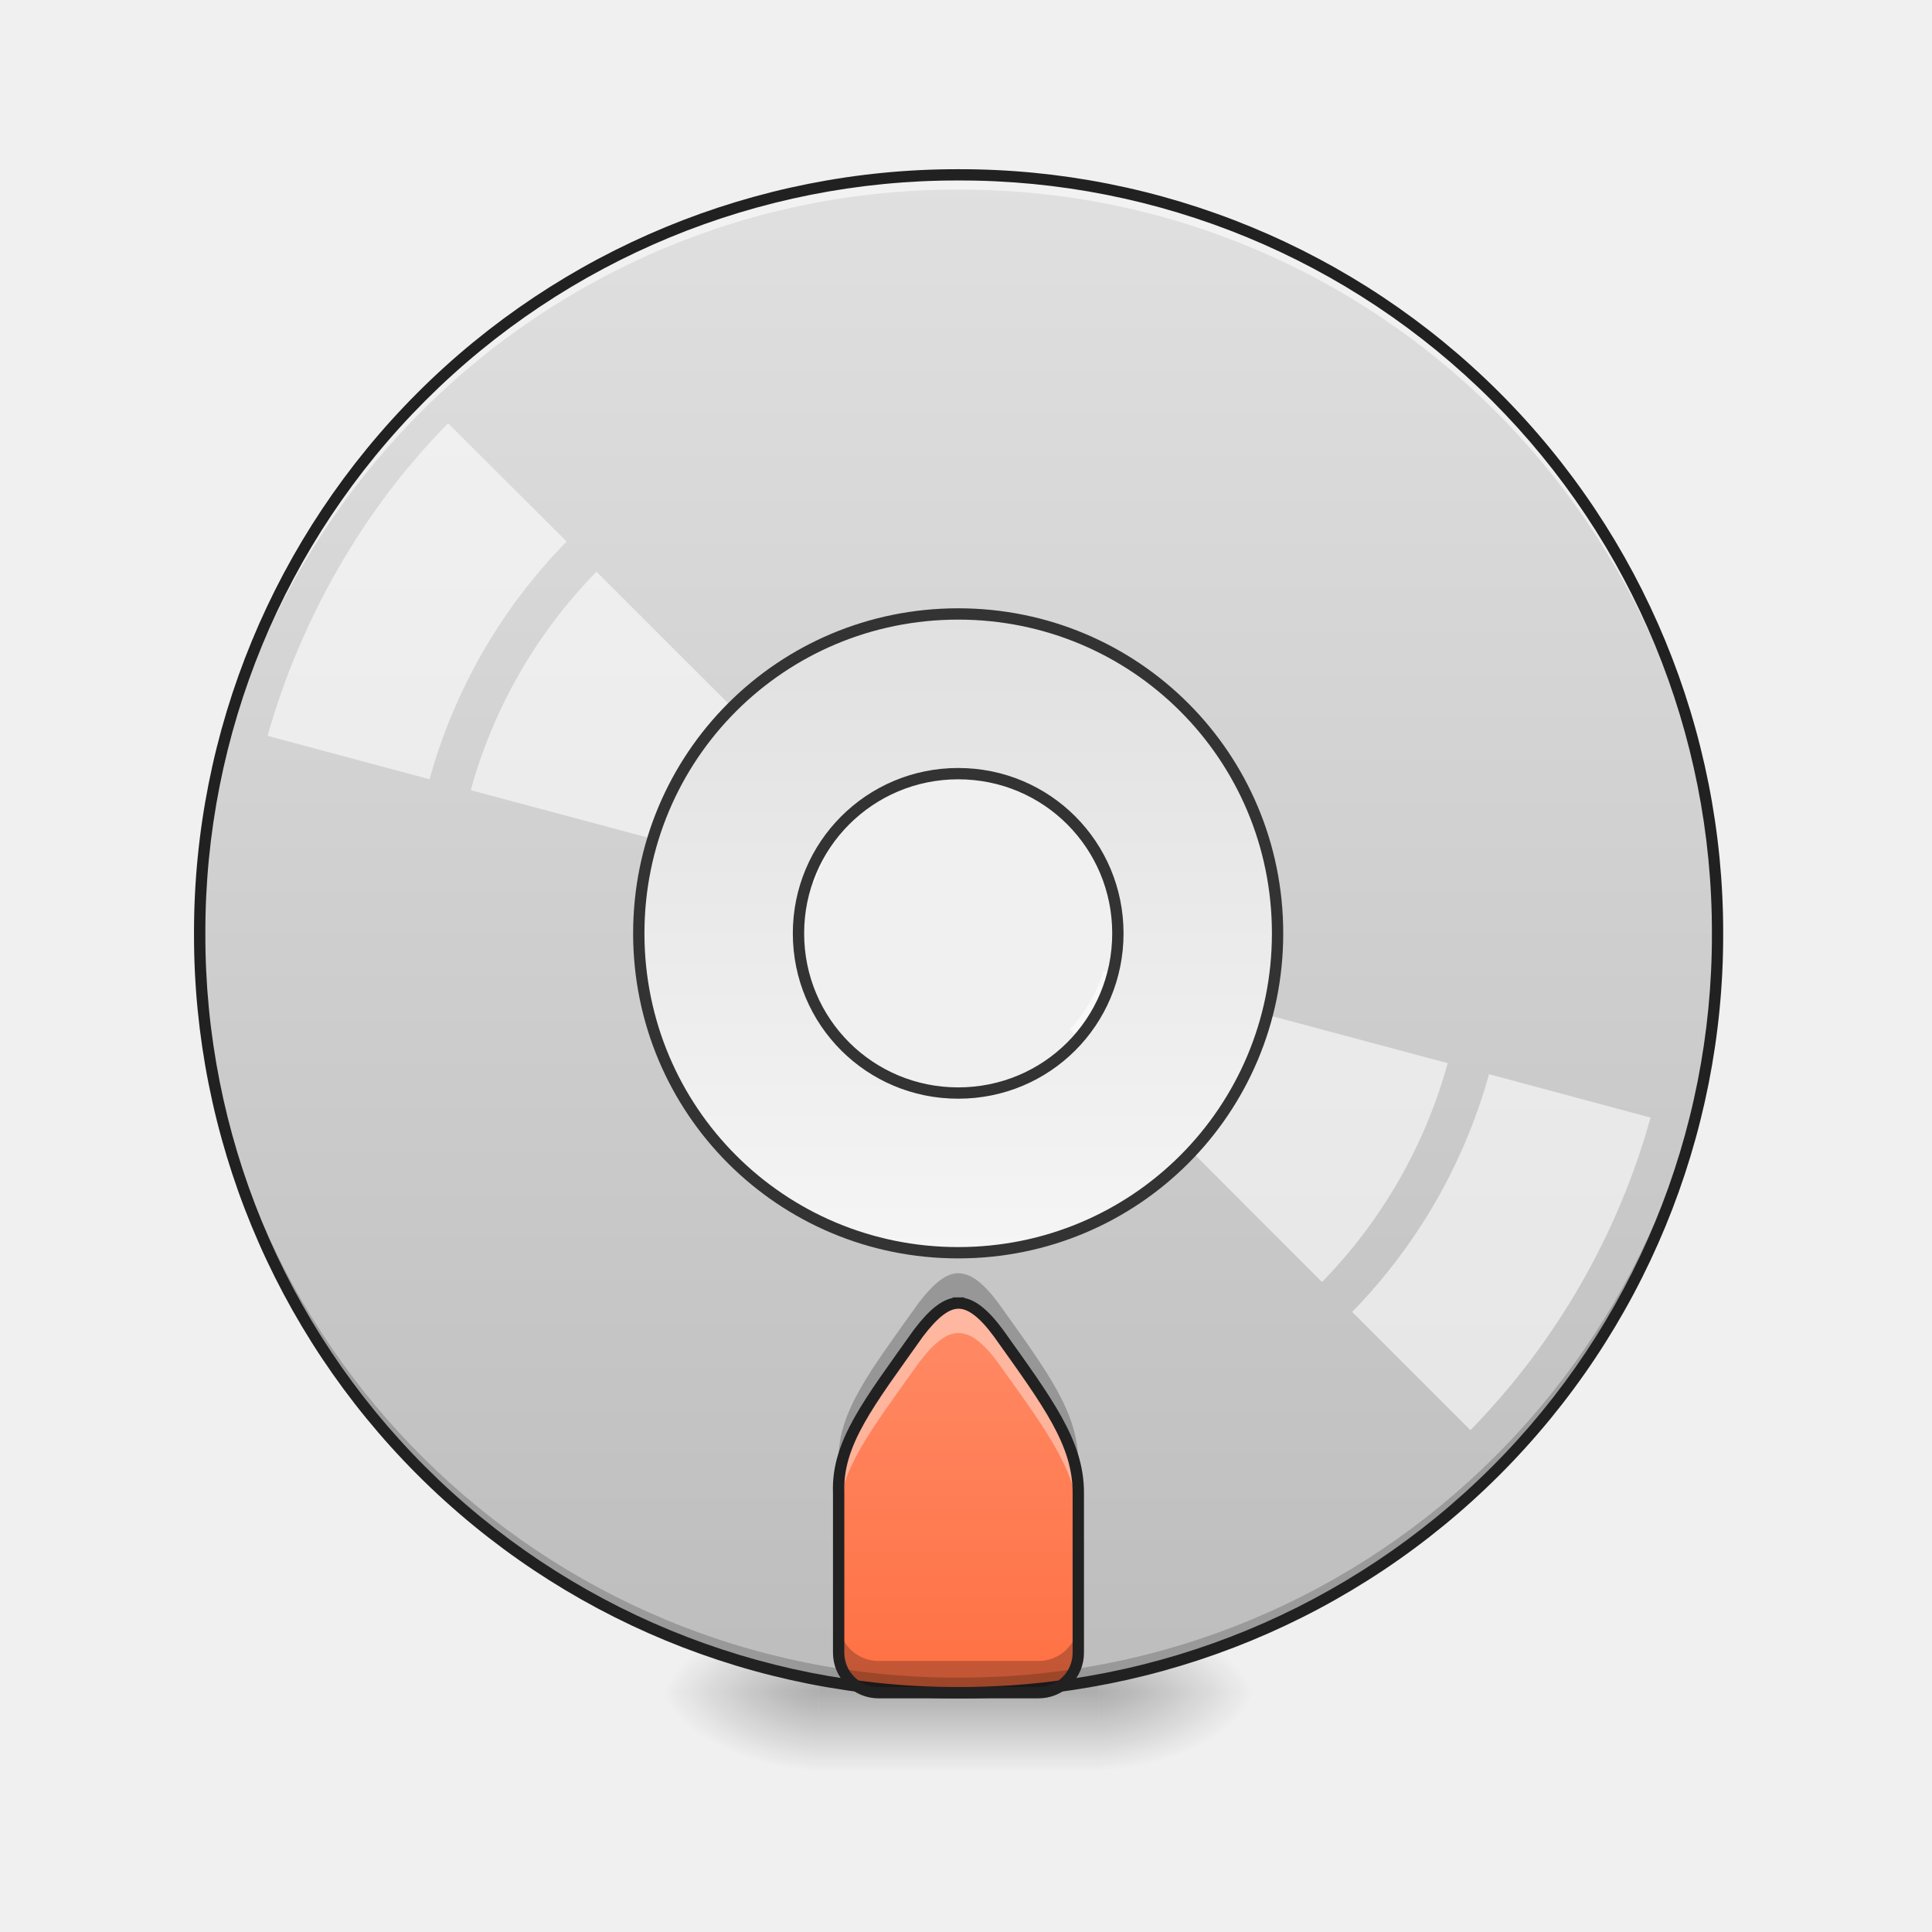
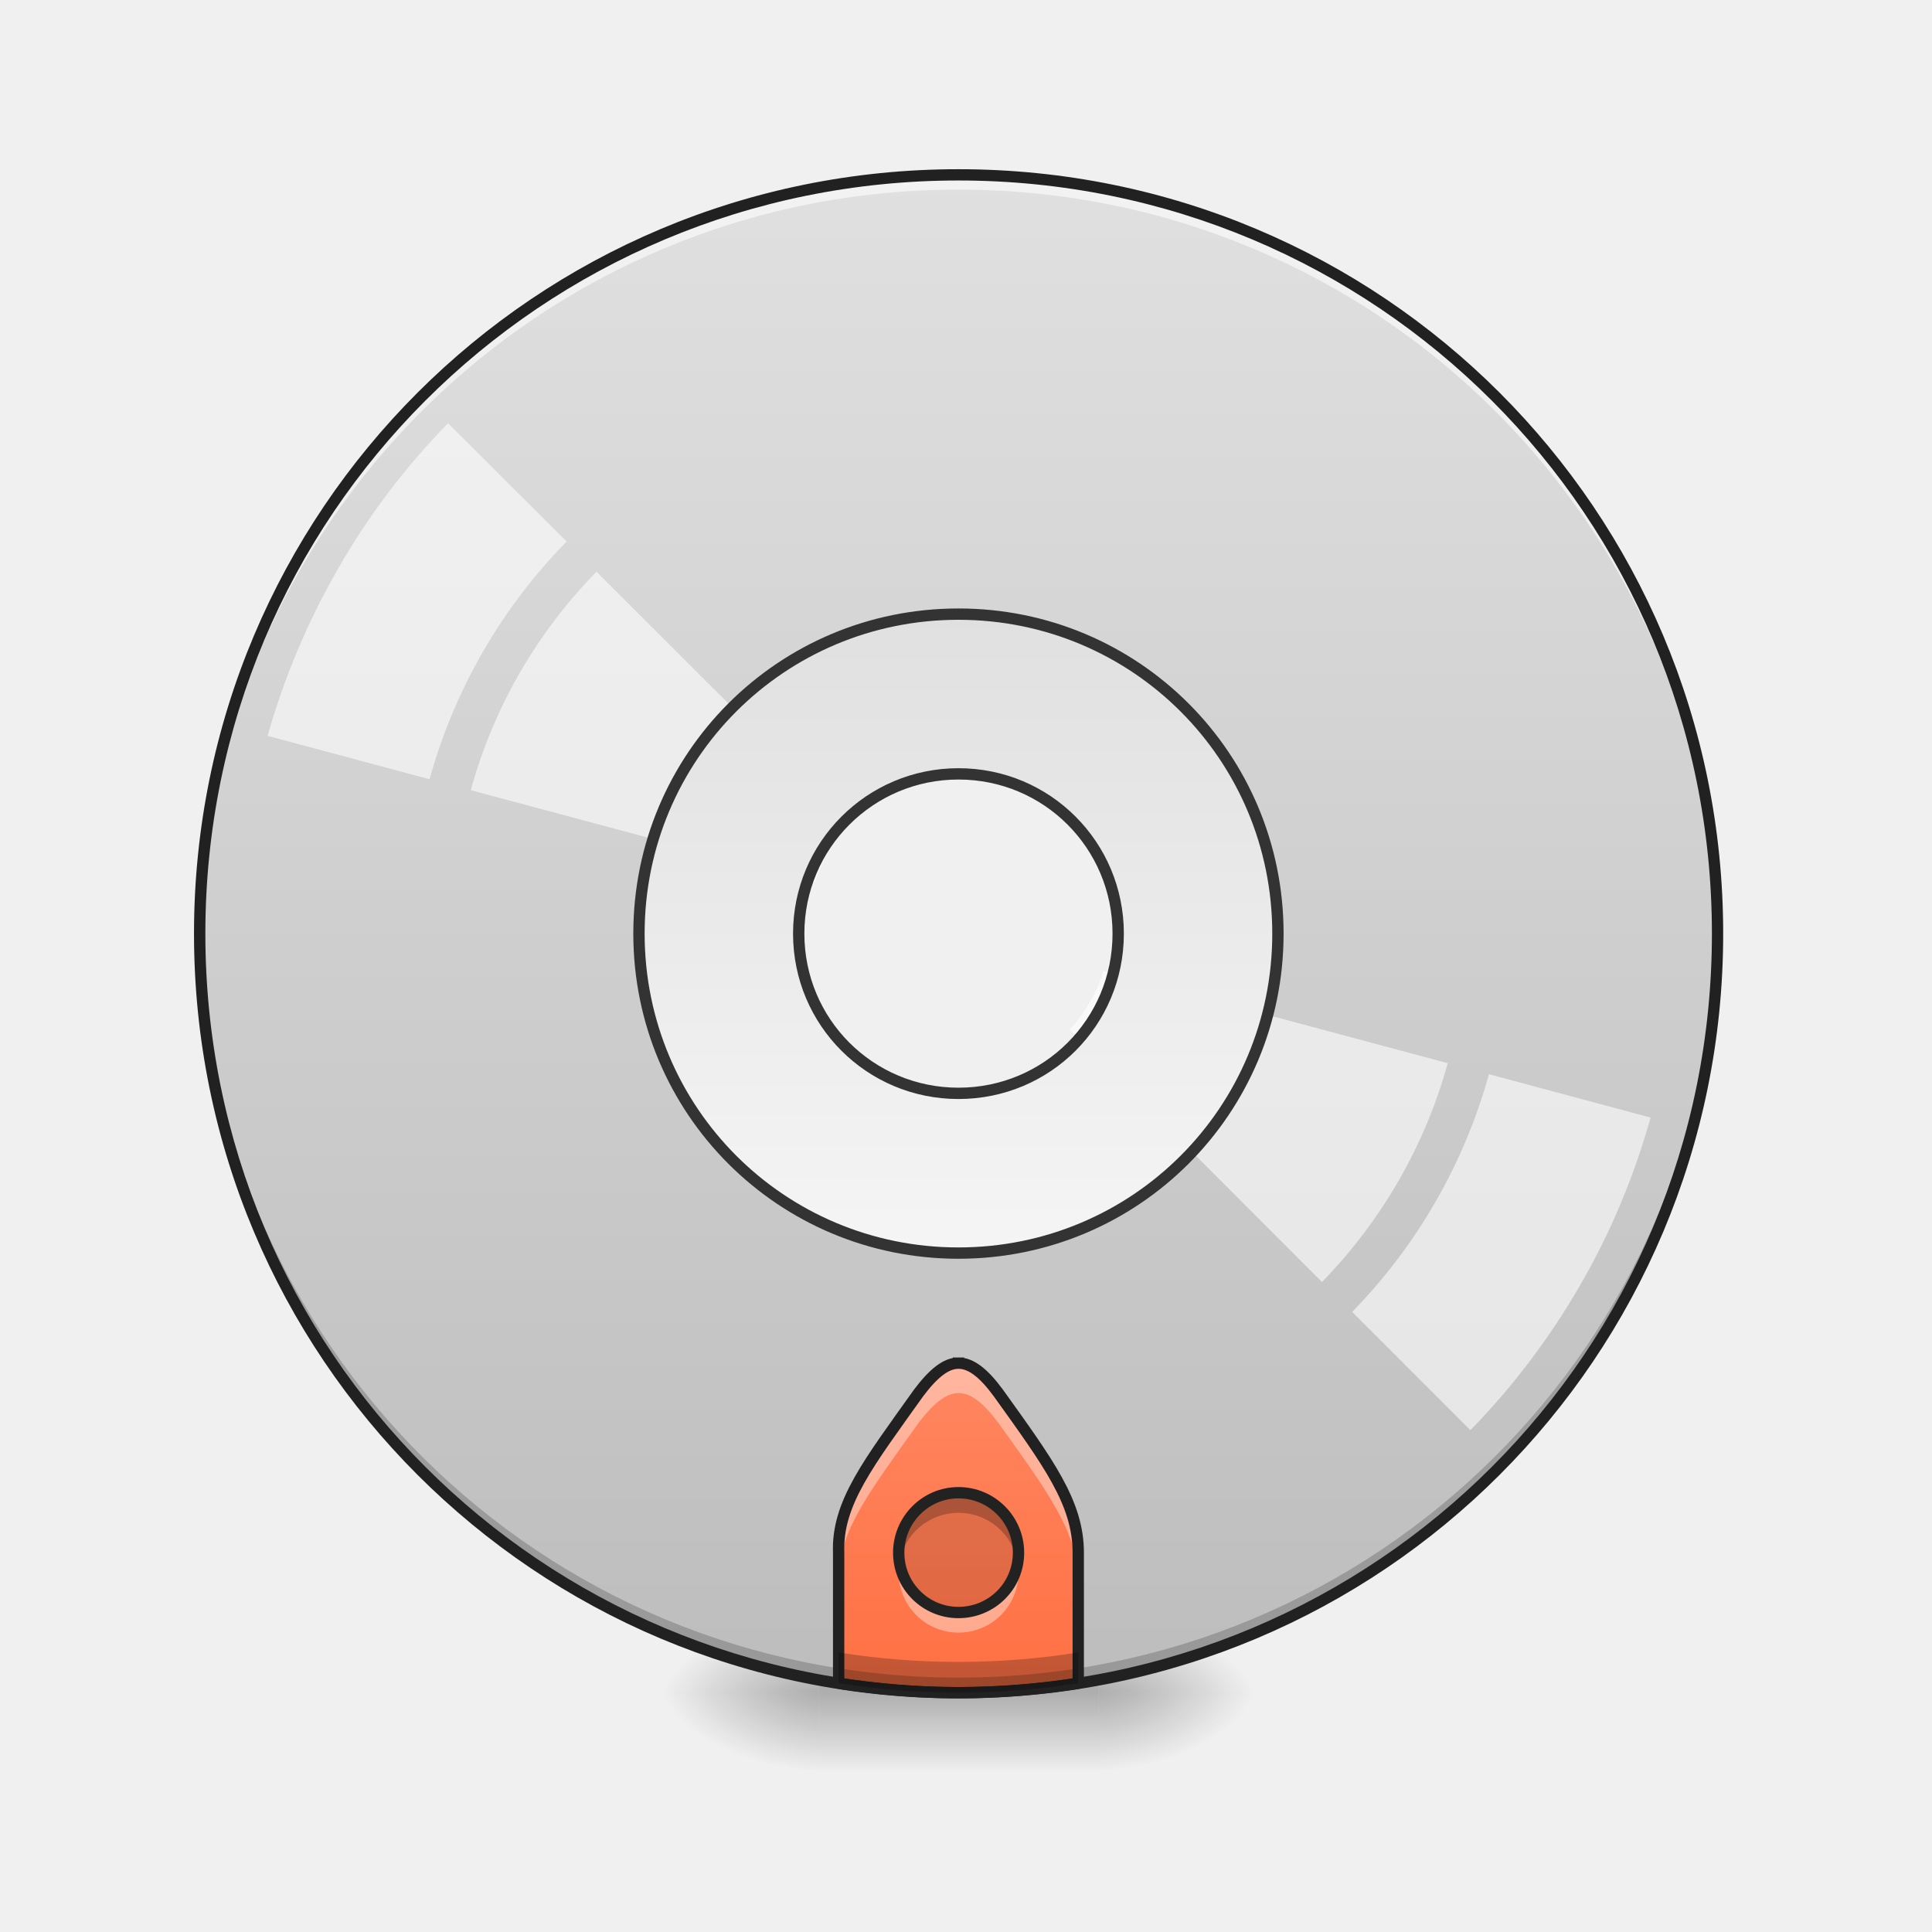
- <svg xmlns="http://www.w3.org/2000/svg" width="32" height="32" viewBox="0 0 24 24">
+ <svg xmlns="http://www.w3.org/2000/svg" xmlns:xlink="http://www.w3.org/1999/xlink" width="24px" height="24px" viewBox="0 0 24 24" version="1.1">
  <defs>
-     <radialGradient id="a" gradientUnits="userSpaceOnUse" cx="450.909" cy="189.579" fx="450.909" fy="189.579" r="21.167" gradientTransform="matrix(0 -.0586 -.10548 0 33.392 47.696)">
-       <stop offset="0" stop-opacity=".314" />
-       <stop offset=".222" stop-opacity=".275" />
-       <stop offset="1" stop-opacity="0" />
+     <radialGradient id="radial0" gradientUnits="userSpaceOnUse" cx="450.909" cy="189.579" fx="450.909" fy="189.579" r="21.167" gradientTransform="matrix(0.000000130628,-0.0585994,-0.105479,-0.0000000761539,33.39236,47.6965)">
+       <stop offset="0" style="stop-color:rgb(0%,0%,0%);stop-opacity:0.314;" />
+       <stop offset="0.222" style="stop-color:rgb(0%,0%,0%);stop-opacity:0.275;" />
+       <stop offset="1" style="stop-color:rgb(0%,0%,0%);stop-opacity:0;" />
    </radialGradient>
-     <radialGradient id="b" gradientUnits="userSpaceOnUse" cx="450.909" cy="189.579" fx="450.909" fy="189.579" r="21.167" gradientTransform="matrix(0 .0586 .10548 0 -9.578 -5.646)">
-       <stop offset="0" stop-opacity=".314" />
-       <stop offset=".222" stop-opacity=".275" />
-       <stop offset="1" stop-opacity="0" />
+     <radialGradient id="radial1" gradientUnits="userSpaceOnUse" cx="450.909" cy="189.579" fx="450.909" fy="189.579" r="21.167" gradientTransform="matrix(-0.000000130628,0.0585994,0.105479,0.0000000761539,-9.577589,-5.645612)">
+       <stop offset="0" style="stop-color:rgb(0%,0%,0%);stop-opacity:0.314;" />
+       <stop offset="0.222" style="stop-color:rgb(0%,0%,0%);stop-opacity:0.275;" />
+       <stop offset="1" style="stop-color:rgb(0%,0%,0%);stop-opacity:0;" />
    </radialGradient>
-     <radialGradient id="c" gradientUnits="userSpaceOnUse" cx="450.909" cy="189.579" fx="450.909" fy="189.579" r="21.167" gradientTransform="matrix(0 -.0586 .10548 0 -9.578 47.696)">
-       <stop offset="0" stop-opacity=".314" />
-       <stop offset=".222" stop-opacity=".275" />
-       <stop offset="1" stop-opacity="0" />
+     <radialGradient id="radial2" gradientUnits="userSpaceOnUse" cx="450.909" cy="189.579" fx="450.909" fy="189.579" r="21.167" gradientTransform="matrix(-0.000000130628,-0.0585994,0.105479,-0.0000000761539,-9.577589,47.6965)">
+       <stop offset="0" style="stop-color:rgb(0%,0%,0%);stop-opacity:0.314;" />
+       <stop offset="0.222" style="stop-color:rgb(0%,0%,0%);stop-opacity:0.275;" />
+       <stop offset="1" style="stop-color:rgb(0%,0%,0%);stop-opacity:0;" />
    </radialGradient>
-     <radialGradient id="d" gradientUnits="userSpaceOnUse" cx="450.909" cy="189.579" fx="450.909" fy="189.579" r="21.167" gradientTransform="matrix(0 .0586 -.10548 0 33.392 -5.646)">
-       <stop offset="0" stop-opacity=".314" />
-       <stop offset=".222" stop-opacity=".275" />
-       <stop offset="1" stop-opacity="0" />
+     <radialGradient id="radial3" gradientUnits="userSpaceOnUse" cx="450.909" cy="189.579" fx="450.909" fy="189.579" r="21.167" gradientTransform="matrix(0.000000130628,0.0585994,-0.105479,0.0000000761539,33.39236,-5.645612)">
+       <stop offset="0" style="stop-color:rgb(0%,0%,0%);stop-opacity:0.314;" />
+       <stop offset="0.222" style="stop-color:rgb(0%,0%,0%);stop-opacity:0.275;" />
+       <stop offset="1" style="stop-color:rgb(0%,0%,0%);stop-opacity:0;" />
    </radialGradient>
-     <linearGradient id="e" gradientUnits="userSpaceOnUse" x1="255.323" y1="233.5" x2="255.323" y2="254.667" gradientTransform="matrix(.01002 0 0 .04688 9.349 10.08)">
-       <stop offset="0" stop-opacity=".275" />
-       <stop offset="1" stop-opacity="0" />
+     <linearGradient id="linear0" gradientUnits="userSpaceOnUse" x1="255.323" y1="233.5" x2="255.323" y2="254.667" gradientTransform="matrix(0.01002,0,0,0.0468795,9.34904,10.07909)">
+       <stop offset="0" style="stop-color:rgb(0%,0%,0%);stop-opacity:0.275;" />
+       <stop offset="1" style="stop-color:rgb(0%,0%,0%);stop-opacity:0;" />
    </linearGradient>
-     <linearGradient id="f" gradientUnits="userSpaceOnUse" x1="254" y1="-168.667" x2="254" y2="233.5" gradientTransform="matrix(.04688 0 0 .04688 0 10.08)">
-       <stop offset="0" stop-color="#e0e0e0" />
-       <stop offset="1" stop-color="#bdbdbd" />
+     <linearGradient id="linear1" gradientUnits="userSpaceOnUse" x1="254" y1="-168.667" x2="254" y2="233.5" gradientTransform="matrix(0.0468795,0,0,0.0468795,0,10.07909)">
+       <stop offset="0" style="stop-color:rgb(87.843%,87.843%,87.843%);stop-opacity:1;" />
+       <stop offset="1" style="stop-color:rgb(74.118%,74.118%,74.118%);stop-opacity:1;" />
    </linearGradient>
-     <linearGradient id="g" gradientUnits="userSpaceOnUse" x1="960" y1="1695.118" x2="960" y2="1315.118" gradientTransform="matrix(.0124 0 0 .0124 0 0)">
-       <stop offset="0" stop-color="#ff7043" />
-       <stop offset="1" stop-color="#ff8a65" />
+     <linearGradient id="linear2" gradientUnits="userSpaceOnUse" x1="960" y1="1695.118" x2="960" y2="1315.118" gradientTransform="matrix(0.0124035,0,0,0.0124035,0,0.00000000000000141)">
+       <stop offset="0" style="stop-color:rgb(100%,43.922%,26.275%);stop-opacity:1;" />
+       <stop offset="1" style="stop-color:rgb(100%,54.118%,39.608%);stop-opacity:1;" />
    </linearGradient>
-     <linearGradient id="h" gradientUnits="userSpaceOnUse" x1="254" y1="117.083" x2="254" y2="-52.25" gradientTransform="matrix(3.77953 0 0 3.77953 0 812.598)">
-       <stop offset="0" stop-color="#f5f5f5" />
-       <stop offset="1" stop-color="#e0e0e0" />
+     <linearGradient id="linear3" gradientUnits="userSpaceOnUse" x1="254" y1="117.083" x2="254" y2="-52.25" gradientTransform="matrix(3.779528,0,0,3.779528,0,812.5984)">
+       <stop offset="0" style="stop-color:rgb(96.078%,96.078%,96.078%);stop-opacity:1;" />
+       <stop offset="1" style="stop-color:rgb(87.843%,87.843%,87.843%);stop-opacity:1;" />
    </linearGradient>
+     <filter id="alpha" filterUnits="objectBoundingBox" x="0%" y="0%" width="100%" height="100%">
+       <feColorMatrix type="matrix" in="SourceGraphic" values="0 0 0 0 1 0 0 0 0 1 0 0 0 0 1 0 0 0 1 0" />
+     </filter>
+     <mask id="mask0">
+       <g filter="url(#alpha)">
+         <rect x="0" y="0" width="24" height="24" style="fill:rgb(0%,0%,0%);fill-opacity:0.99;stroke:none;" />
+       </g>
+     </mask>
+     <clipPath id="clip1">
+       <rect x="0" y="0" width="24" height="24" />
+     </clipPath>
+     <g id="surface5" clip-path="url(#clip1)">
+       <path style=" stroke:none;fill-rule:nonzero;fill:rgb(0%,0%,0%);fill-opacity:0.118;" d="M 11.906 18.543 C 12.32 18.543 12.652 18.879 12.652 19.289 C 12.652 19.699 12.32 20.031 11.906 20.031 C 11.496 20.031 11.164 19.699 11.164 19.289 C 11.164 18.879 11.496 18.543 11.906 18.543 Z M 11.906 18.543 " />
+     </g>
+     <mask id="mask1">
+       <g filter="url(#alpha)">
+         <rect x="0" y="0" width="24" height="24" style="fill:rgb(0%,0%,0%);fill-opacity:0.99;stroke:none;" />
+       </g>
+     </mask>
+     <clipPath id="clip2">
+       <rect x="0" y="0" width="24" height="24" />
+     </clipPath>
+     <g id="surface8" clip-path="url(#clip2)">
+       <path style=" stroke:none;fill-rule:nonzero;fill:rgb(0%,0%,0%);fill-opacity:0.235;" d="M 11.906 18.543 C 11.496 18.543 11.164 18.875 11.164 19.289 C 11.164 19.332 11.168 19.371 11.172 19.414 C 11.23 19.059 11.539 18.793 11.906 18.793 C 12.277 18.793 12.582 19.059 12.641 19.414 C 12.648 19.371 12.652 19.332 12.652 19.289 C 12.652 18.875 12.32 18.543 11.906 18.543 Z M 11.906 18.543 " />
+     </g>
+     <mask id="mask2">
+       <g filter="url(#alpha)">
+         <rect x="0" y="0" width="24" height="24" style="fill:rgb(0%,0%,0%);fill-opacity:0.99;stroke:none;" />
+       </g>
+     </mask>
+     <clipPath id="clip3">
+       <rect x="0" y="0" width="24" height="24" />
+     </clipPath>
+     <g id="surface11" clip-path="url(#clip3)">
+       <path style=" stroke:none;fill-rule:nonzero;fill:rgb(100%,100%,100%);fill-opacity:0.392;" d="M 11.906 20.281 C 11.496 20.281 11.164 19.949 11.164 19.535 C 11.164 19.496 11.168 19.453 11.172 19.414 C 11.23 19.766 11.539 20.031 11.906 20.031 C 12.277 20.031 12.582 19.766 12.641 19.414 C 12.648 19.453 12.652 19.496 12.652 19.535 C 12.652 19.949 12.32 20.281 11.906 20.281 Z M 11.906 20.281 " />
+     </g>
+     <mask id="mask3">
+       <g filter="url(#alpha)">
+         <rect x="0" y="0" width="24" height="24" style="fill:rgb(0%,0%,0%);fill-opacity:0.99;stroke:none;" />
+       </g>
+     </mask>
+     <clipPath id="clip4">
+       <rect x="0" y="0" width="24" height="24" />
+     </clipPath>
+     <g id="surface14" clip-path="url(#clip4)">
+       <path style="fill:none;stroke-width:3;stroke-linecap:round;stroke-linejoin:round;stroke:rgb(12.941%,12.941%,12.941%);stroke-opacity:1;stroke-miterlimit:4;" d="M 253.976 180.546 C 262.808 180.546 269.891 187.712 269.891 196.461 C 269.891 205.21 262.808 212.293 253.976 212.293 C 245.227 212.293 238.144 205.21 238.144 196.461 C 238.144 187.712 245.227 180.546 253.976 180.546 Z M 253.976 180.546 " transform="matrix(0.0468795,0,0,0.0468795,0,10.07909)" />
+     </g>
  </defs>
-   <path d="M13.645 21.027h1.984v-.996h-1.984zm0 0" fill="url(#a)" />
-   <path d="M10.172 21.027H8.187v.993h1.985zm0 0" fill="url(#b)" />
-   <path d="M10.172 21.027H8.187v-.996h1.985zm0 0" fill="url(#c)" />
-   <path d="M13.645 21.027h1.984v.993h-1.984zm0 0" fill="url(#d)" />
-   <path d="M10.172 20.777h3.473v1.243h-3.473zm0 0" fill="url(#e)" />
-   <path d="M11.906 2.172a9.404 9.404 0 0 0-9.426 9.426 9.408 9.408 0 0 0 9.426 9.43 9.41 9.41 0 0 0 9.43-9.43 9.408 9.408 0 0 0-9.43-9.426zm0 7.441a1.98 1.98 0 0 1 1.985 1.985 1.977 1.977 0 0 1-1.985 1.984 1.98 1.98 0 0 1-1.984-1.984c0-1.098.887-1.985 1.984-1.985zm0 0" fill="url(#f)" />
-   <path d="M11.906 16.188c-.152 0-.308.125-.496.37-.617.872-1.015 1.368-.992 1.985v1.988c0 .274.223.496.496.496h1.984a.494.494 0 0 0 .497-.496v-1.988c0-.617-.372-1.113-.993-1.984-.183-.247-.34-.372-.496-.372zm0 0" fill="url(#g)" />
-   <path d="M11.906 21.027a9.408 9.408 0 0 1-9.426-9.43v-.09a9.404 9.404 0 0 0 9.426 9.333 9.402 9.402 0 0 0 9.426-9.332c0 .031.004.058.004.09a9.41 9.41 0 0 1-9.43 9.43zm0 0" fill-opacity=".196" />
-   <path d="M11.906 2.172a9.404 9.404 0 0 0-9.426 9.52 9.408 9.408 0 0 1 9.426-9.337 9.405 9.405 0 0 1 9.426 9.336c0-.03.004-.062.004-.093a9.408 9.408 0 0 0-9.43-9.426zm0 0" fill="#fff" fill-opacity=".588" />
-   <path d="M11.906 2.102a9.48 9.48 0 0 0-9.496 9.496 9.48 9.48 0 0 0 9.496 9.5 9.48 9.48 0 0 0 9.5-9.5 9.48 9.48 0 0 0-9.5-9.496zm0 .14a9.335 9.335 0 0 1 9.36 9.356 9.336 9.336 0 0 1-9.36 9.359 9.335 9.335 0 0 1-9.355-9.36 9.334 9.334 0 0 1 9.355-9.355zm0 0" fill="#212121" />
-   <path d="M5.566 5.258a8.884 8.884 0 0 0-1.363 1.8 9.203 9.203 0 0 0-.879 2.083l2.012.539a6.816 6.816 0 0 1 1.703-2.953zM7.41 7.102a6.248 6.248 0 0 0-1.562 2.714l4.277 1.145c.082-.27.227-.52.418-.727zm6.297 4.96c-.039.133-.098.266-.168.387s-.156.239-.25.34l3.133 3.137a6.283 6.283 0 0 0 1.562-2.719zm4.79 1.282a6.847 6.847 0 0 1-1.7 2.953l1.469 1.469a9.029 9.029 0 0 0 2.238-3.883zm0 0" fill="#fff" fill-opacity=".588" />
-   <path d="M959.908 615.06c-177.306 0-319.97 142.663-319.97 319.969 0 177.306 142.664 319.97 319.97 319.97 177.306 0 319.97-142.664 319.97-319.97 0-177.306-142.664-319.97-319.97-319.97zm0 159.984c88.81 0 159.985 71.49 159.985 159.985 0 88.81-71.174 159.985-159.985 159.985-88.495 0-159.984-71.175-159.984-159.985 0-88.496 71.489-159.985 159.984-159.985zm0 0" transform="scale(.0124)" fill="url(#h)" stroke-width="11.339" stroke-linecap="round" stroke="#333" />
-   <path d="M11.906 16.188c-.152 0-.308.125-.496.37-.617.872-1.015 1.368-.992 1.985v.281c.02-.578.406-1.066.992-1.89.188-.25.344-.375.496-.375.156 0 .313.125.496.375.621.867.993 1.363.993 1.984v-.375c0-.617-.372-1.113-.993-1.984-.183-.247-.34-.372-.496-.372zm0 0" fill="#fff" fill-opacity=".392" />
-   <path d="M10.418 18.45v.093zm0 1.687v.394c0 .274.223.496.496.496h1.984a.494.494 0 0 0 .497-.496v-.394a.492.492 0 0 1-.497.496h-1.984a.494.494 0 0 1-.496-.496zm0 0M11.906 15.816c-.152 0-.308.125-.496.371-.617.868-1.015 1.368-.992 1.985v.277c.02-.574.406-1.066.992-1.89.188-.247.344-.372.496-.372.156 0 .313.125.496.372.621.87.993 1.367.993 1.984v-.371c0-.621-.372-1.117-.993-1.985-.183-.246-.34-.37-.496-.37zm0 0" fill-opacity=".235" />
-   <path d="M11.906 16.187c-.152 0-.308.125-.496.372-.617.87-1.015 1.367-.992 1.984v1.988c0 .274.223.496.496.496h1.984a.494.494 0 0 0 .497-.496v-1.988c0-.617-.372-1.113-.993-1.984-.183-.247-.34-.372-.496-.372zm0 0" fill="none" stroke-width=".141" stroke-linecap="square" stroke-linejoin="bevel" stroke="#212121" />
+   <g id="surface1">
+     <path style=" stroke:none;fill-rule:nonzero;fill:url(#radial0);" d="M 13.645 21.027 L 15.629 21.027 L 15.629 20.031 L 13.645 20.031 Z M 13.645 21.027 " />
+     <path style=" stroke:none;fill-rule:nonzero;fill:url(#radial1);" d="M 10.172 21.027 L 8.188 21.027 L 8.188 22.02 L 10.172 22.02 Z M 10.172 21.027 " />
+     <path style=" stroke:none;fill-rule:nonzero;fill:url(#radial2);" d="M 10.172 21.027 L 8.188 21.027 L 8.188 20.031 L 10.172 20.031 Z M 10.172 21.027 " />
+     <path style=" stroke:none;fill-rule:nonzero;fill:url(#radial3);" d="M 13.645 21.027 L 15.629 21.027 L 15.629 22.02 L 13.645 22.02 Z M 13.645 21.027 " />
+     <path style=" stroke:none;fill-rule:nonzero;fill:url(#linear0);" d="M 10.172 20.777 L 13.645 20.777 L 13.645 22.02 L 10.172 22.02 Z M 10.172 20.777 " />
+     <path style=" stroke:none;fill-rule:nonzero;fill:url(#linear1);" d="M 11.906 2.172 C 6.684 2.172 2.48 6.375 2.48 11.598 C 2.48 16.82 6.684 21.027 11.906 21.027 C 17.129 21.027 21.336 16.82 21.336 11.598 C 21.336 6.375 17.129 2.172 11.906 2.172 Z M 11.906 9.613 C 13.008 9.613 13.891 10.5 13.891 11.598 C 13.891 12.699 13.008 13.582 11.906 13.582 C 10.809 13.582 9.922 12.699 9.922 11.598 C 9.922 10.5 10.809 9.613 11.906 9.613 Z M 11.906 9.613 " />
+     <path style=" stroke:none;fill-rule:nonzero;fill:url(#linear2);" d="M 11.906 16.934 C 11.754 16.934 11.598 17.055 11.41 17.305 C 10.793 18.172 10.395 18.672 10.418 19.289 L 10.418 20.91 C 10.902 20.984 11.402 21.027 11.906 21.027 C 12.414 21.027 12.91 20.984 13.395 20.91 L 13.395 19.289 C 13.395 18.668 13.023 18.172 12.402 17.305 C 12.219 17.055 12.062 16.934 11.906 16.934 Z M 11.906 16.934 " />
+     <path style=" stroke:none;fill-rule:nonzero;fill:rgb(0%,0%,0%);fill-opacity:0.196;" d="M 11.906 21.027 C 6.684 21.027 2.48 16.82 2.48 11.598 C 2.48 11.566 2.48 11.539 2.48 11.508 C 2.531 16.688 6.715 20.84 11.906 20.84 C 17.098 20.84 21.285 16.688 21.332 11.508 C 21.332 11.539 21.336 11.566 21.336 11.598 C 21.336 16.82 17.129 21.027 11.906 21.027 Z M 11.906 21.027 " />
+     <path style=" stroke:none;fill-rule:nonzero;fill:rgb(100%,100%,100%);fill-opacity:0.588;" d="M 11.906 2.172 C 6.684 2.172 2.48 6.375 2.48 11.598 C 2.48 11.629 2.48 11.66 2.48 11.691 C 2.531 6.512 6.715 2.355 11.906 2.355 C 17.098 2.355 21.285 6.512 21.332 11.691 C 21.332 11.66 21.336 11.629 21.336 11.598 C 21.336 6.375 17.129 2.172 11.906 2.172 Z M 11.906 2.172 " />
+     <path style=" stroke:none;fill-rule:nonzero;fill:rgb(12.941%,12.941%,12.941%);fill-opacity:1;" d="M 11.906 2.102 C 6.648 2.102 2.41 6.34 2.41 11.598 C 2.41 16.859 6.648 21.098 11.906 21.098 C 17.168 21.098 21.406 16.859 21.406 11.598 C 21.406 6.34 17.168 2.102 11.906 2.102 Z M 11.906 2.242 C 17.094 2.242 21.266 6.414 21.266 11.598 C 21.266 16.785 17.094 20.957 11.906 20.957 C 6.723 20.957 2.551 16.785 2.551 11.598 C 2.551 6.414 6.723 2.242 11.906 2.242 Z M 11.906 2.242 " />
+     <path style=" stroke:none;fill-rule:nonzero;fill:rgb(100%,100%,100%);fill-opacity:0.588;" d="M 5.566 5.258 C 5.039 5.797 4.578 6.402 4.203 7.059 C 3.824 7.715 3.531 8.414 3.324 9.141 L 5.336 9.68 C 5.645 8.566 6.23 7.551 7.039 6.727 Z M 7.41 7.102 C 6.668 7.859 6.129 8.793 5.848 9.816 L 10.125 10.961 C 10.207 10.691 10.352 10.441 10.543 10.234 Z M 13.707 12.062 C 13.668 12.195 13.609 12.328 13.539 12.449 C 13.469 12.57 13.383 12.688 13.289 12.789 L 16.422 15.926 C 17.164 15.164 17.703 14.23 17.984 13.207 Z M 18.496 13.344 C 18.188 14.457 17.602 15.473 16.797 16.297 L 18.266 17.766 C 18.793 17.227 19.25 16.621 19.629 15.965 C 20.008 15.312 20.301 14.609 20.504 13.883 Z M 18.496 13.344 " />
+     <path style="fill-rule:nonzero;fill:url(#linear3);stroke-width:11.339;stroke-linecap:round;stroke-linejoin:miter;stroke:rgb(20%,20%,20%);stroke-opacity:1;stroke-miterlimit:4;" d="M 959.908 615.059 C 782.602 615.059 639.939 757.723 639.939 935.029 C 639.939 1112.335 782.602 1254.998 959.908 1254.998 C 1137.214 1254.998 1279.878 1112.335 1279.878 935.029 C 1279.878 757.723 1137.214 615.059 959.908 615.059 Z M 959.908 775.044 C 1048.719 775.044 1119.893 846.533 1119.893 935.029 C 1119.893 1023.839 1048.719 1095.014 959.908 1095.014 C 871.413 1095.014 799.924 1023.839 799.924 935.029 C 799.924 846.533 871.413 775.044 959.908 775.044 Z M 959.908 775.044 " transform="matrix(0.0124035,0,0,0.0124035,0,0)" />
+     <path style=" stroke:none;fill-rule:nonzero;fill:rgb(100%,100%,100%);fill-opacity:0.392;" d="M 11.906 16.934 C 11.754 16.934 11.598 17.055 11.41 17.305 C 10.793 18.172 10.395 18.672 10.418 19.289 L 10.418 19.566 C 10.438 18.992 10.824 18.5 11.41 17.676 C 11.598 17.43 11.754 17.305 11.906 17.305 C 12.062 17.305 12.219 17.43 12.402 17.676 C 13.023 18.543 13.395 19.039 13.395 19.66 L 13.395 19.289 C 13.395 18.668 13.023 18.172 12.402 17.305 C 12.219 17.055 12.062 16.934 11.906 16.934 Z M 11.906 16.934 " />
+     <path style="fill:none;stroke-width:11.339;stroke-linecap:square;stroke-linejoin:bevel;stroke:rgb(12.941%,12.941%,12.941%);stroke-opacity:1;stroke-miterlimit:4;" d="M 959.908 1365.224 C 947.626 1365.224 935.029 1374.987 919.912 1395.142 C 870.153 1465.057 838.03 1505.368 839.92 1555.127 L 839.92 1685.823 C 878.971 1691.807 919.282 1695.271 959.908 1695.271 C 1000.849 1695.271 1040.846 1691.807 1079.897 1685.823 L 1079.897 1555.127 C 1079.897 1505.053 1049.979 1465.057 999.905 1395.142 C 985.103 1374.987 972.506 1365.224 959.908 1365.224 Z M 959.908 1365.224 " transform="matrix(0.0124035,0,0,0.0124035,0,0)" />
+     <path style=" stroke:none;fill-rule:nonzero;fill:rgb(0%,0%,0%);fill-opacity:0.235;" d="M 10.418 19.195 C 10.418 19.227 10.418 19.258 10.418 19.289 Z M 10.418 20.527 L 10.418 20.91 C 10.902 20.984 11.402 21.027 11.906 21.027 C 12.414 21.027 12.91 20.984 13.395 20.91 L 13.395 20.527 C 12.91 20.605 12.414 20.645 11.906 20.645 C 11.402 20.645 10.902 20.605 10.418 20.527 Z M 10.418 20.527 " />
+     <use xlink:href="#surface5" mask="url(#mask0)" />
+     <use xlink:href="#surface8" mask="url(#mask1)" />
+     <use xlink:href="#surface11" mask="url(#mask2)" />
+     <use xlink:href="#surface14" mask="url(#mask3)" />
+   </g>
</svg>
